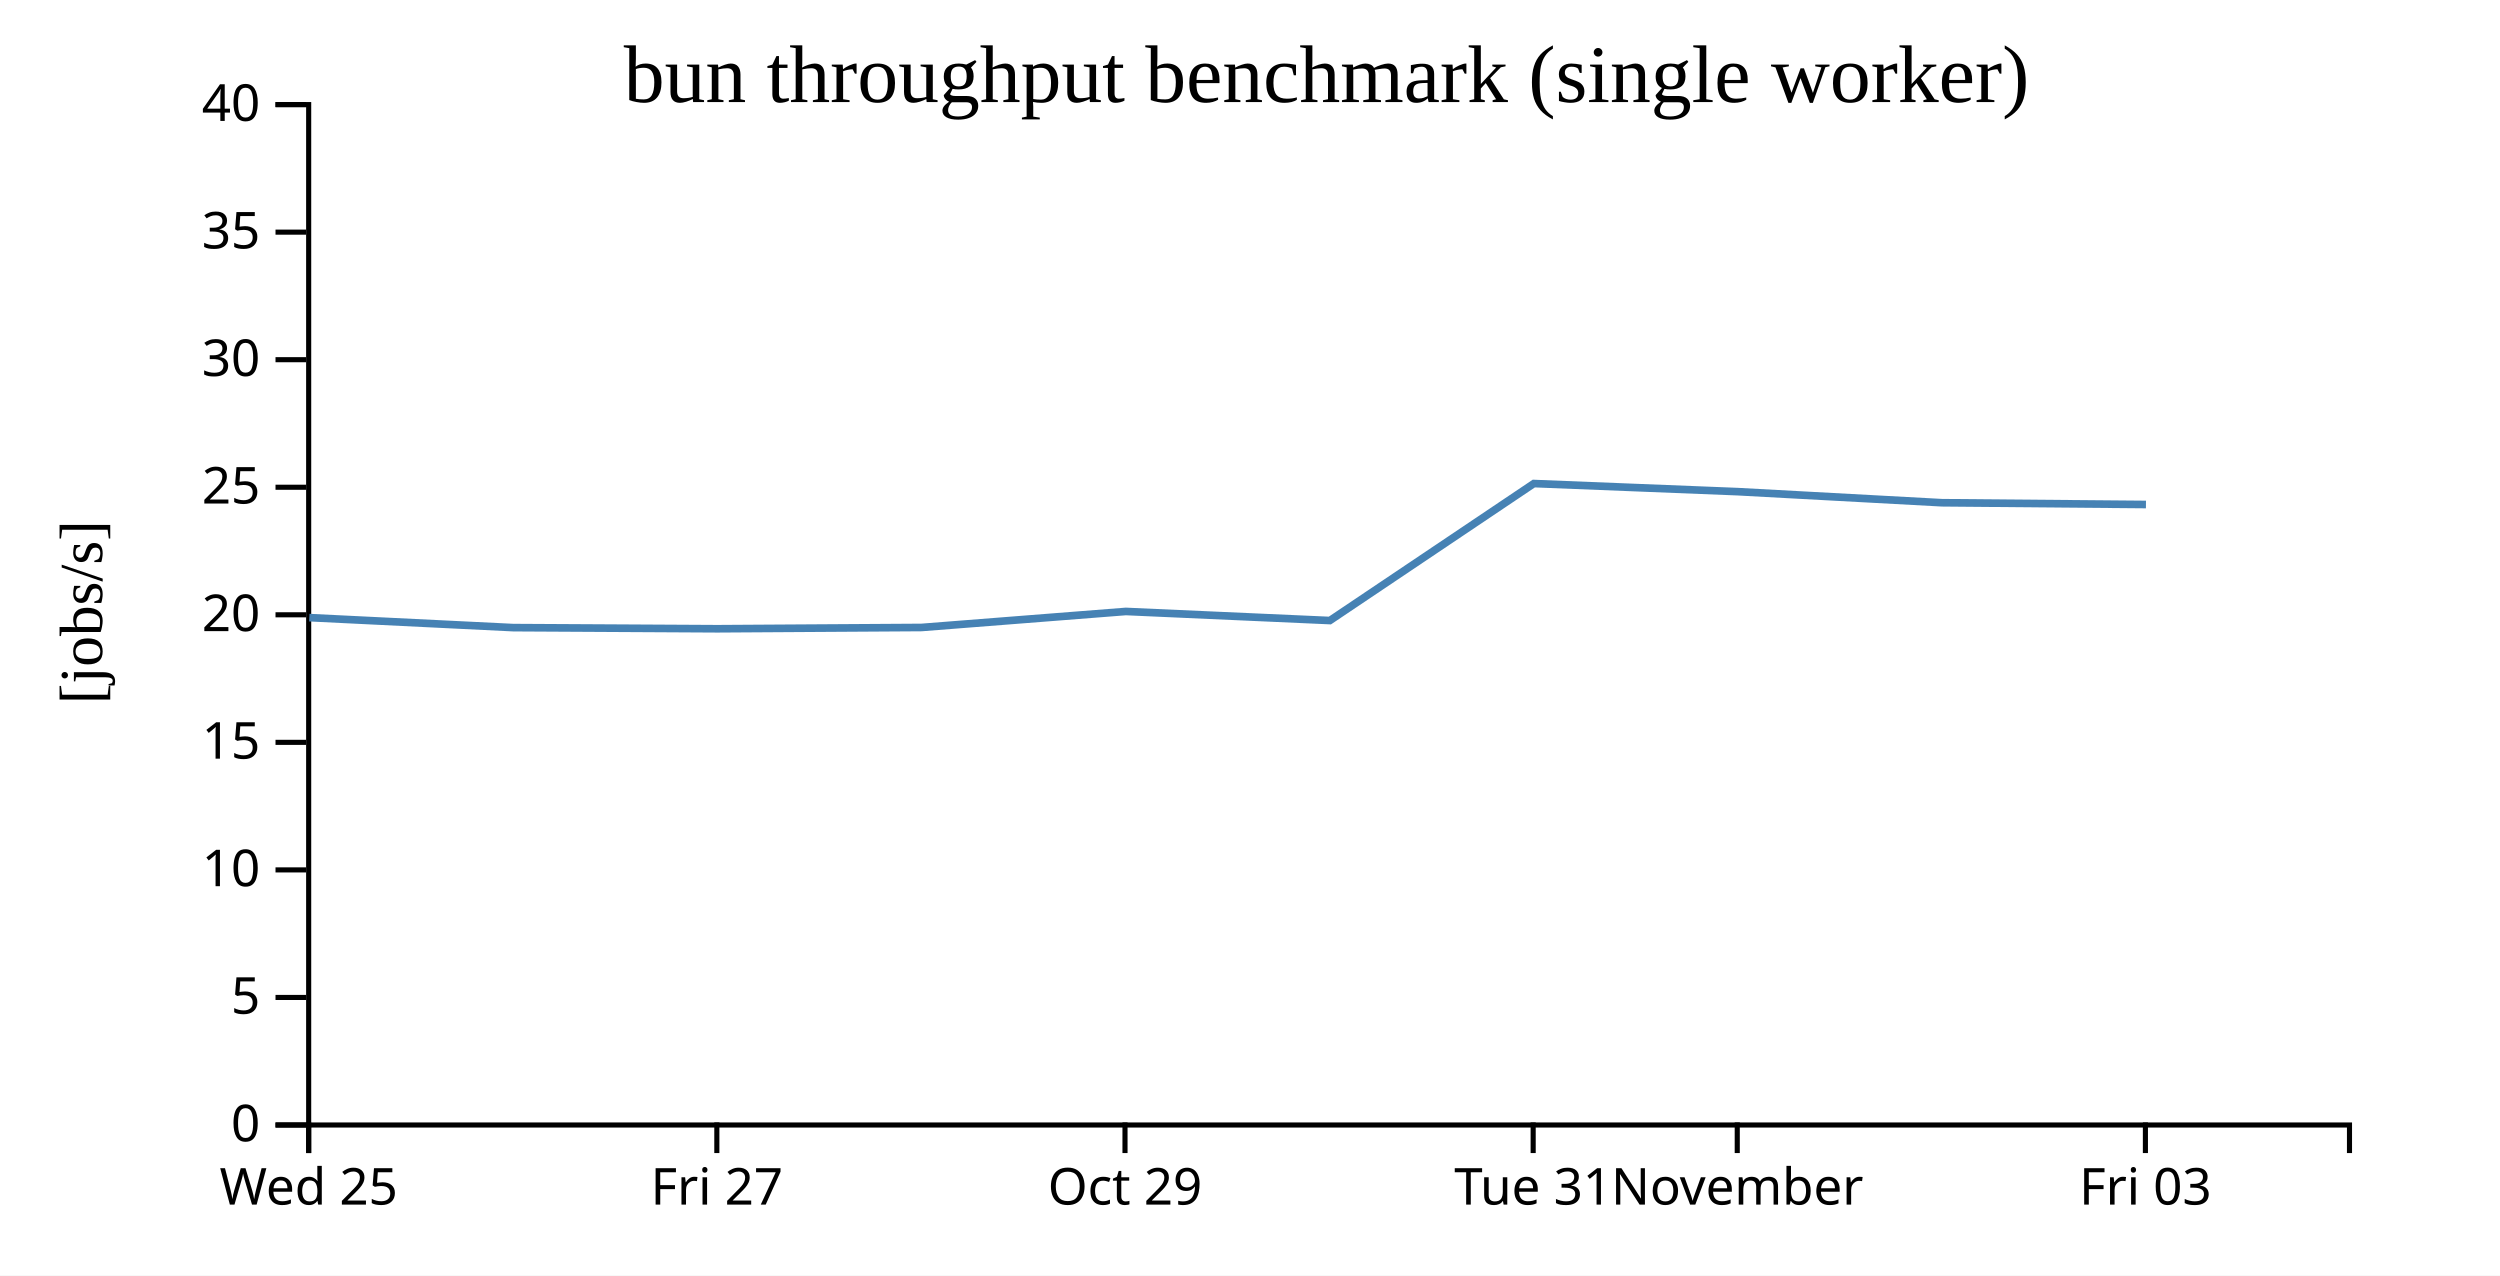
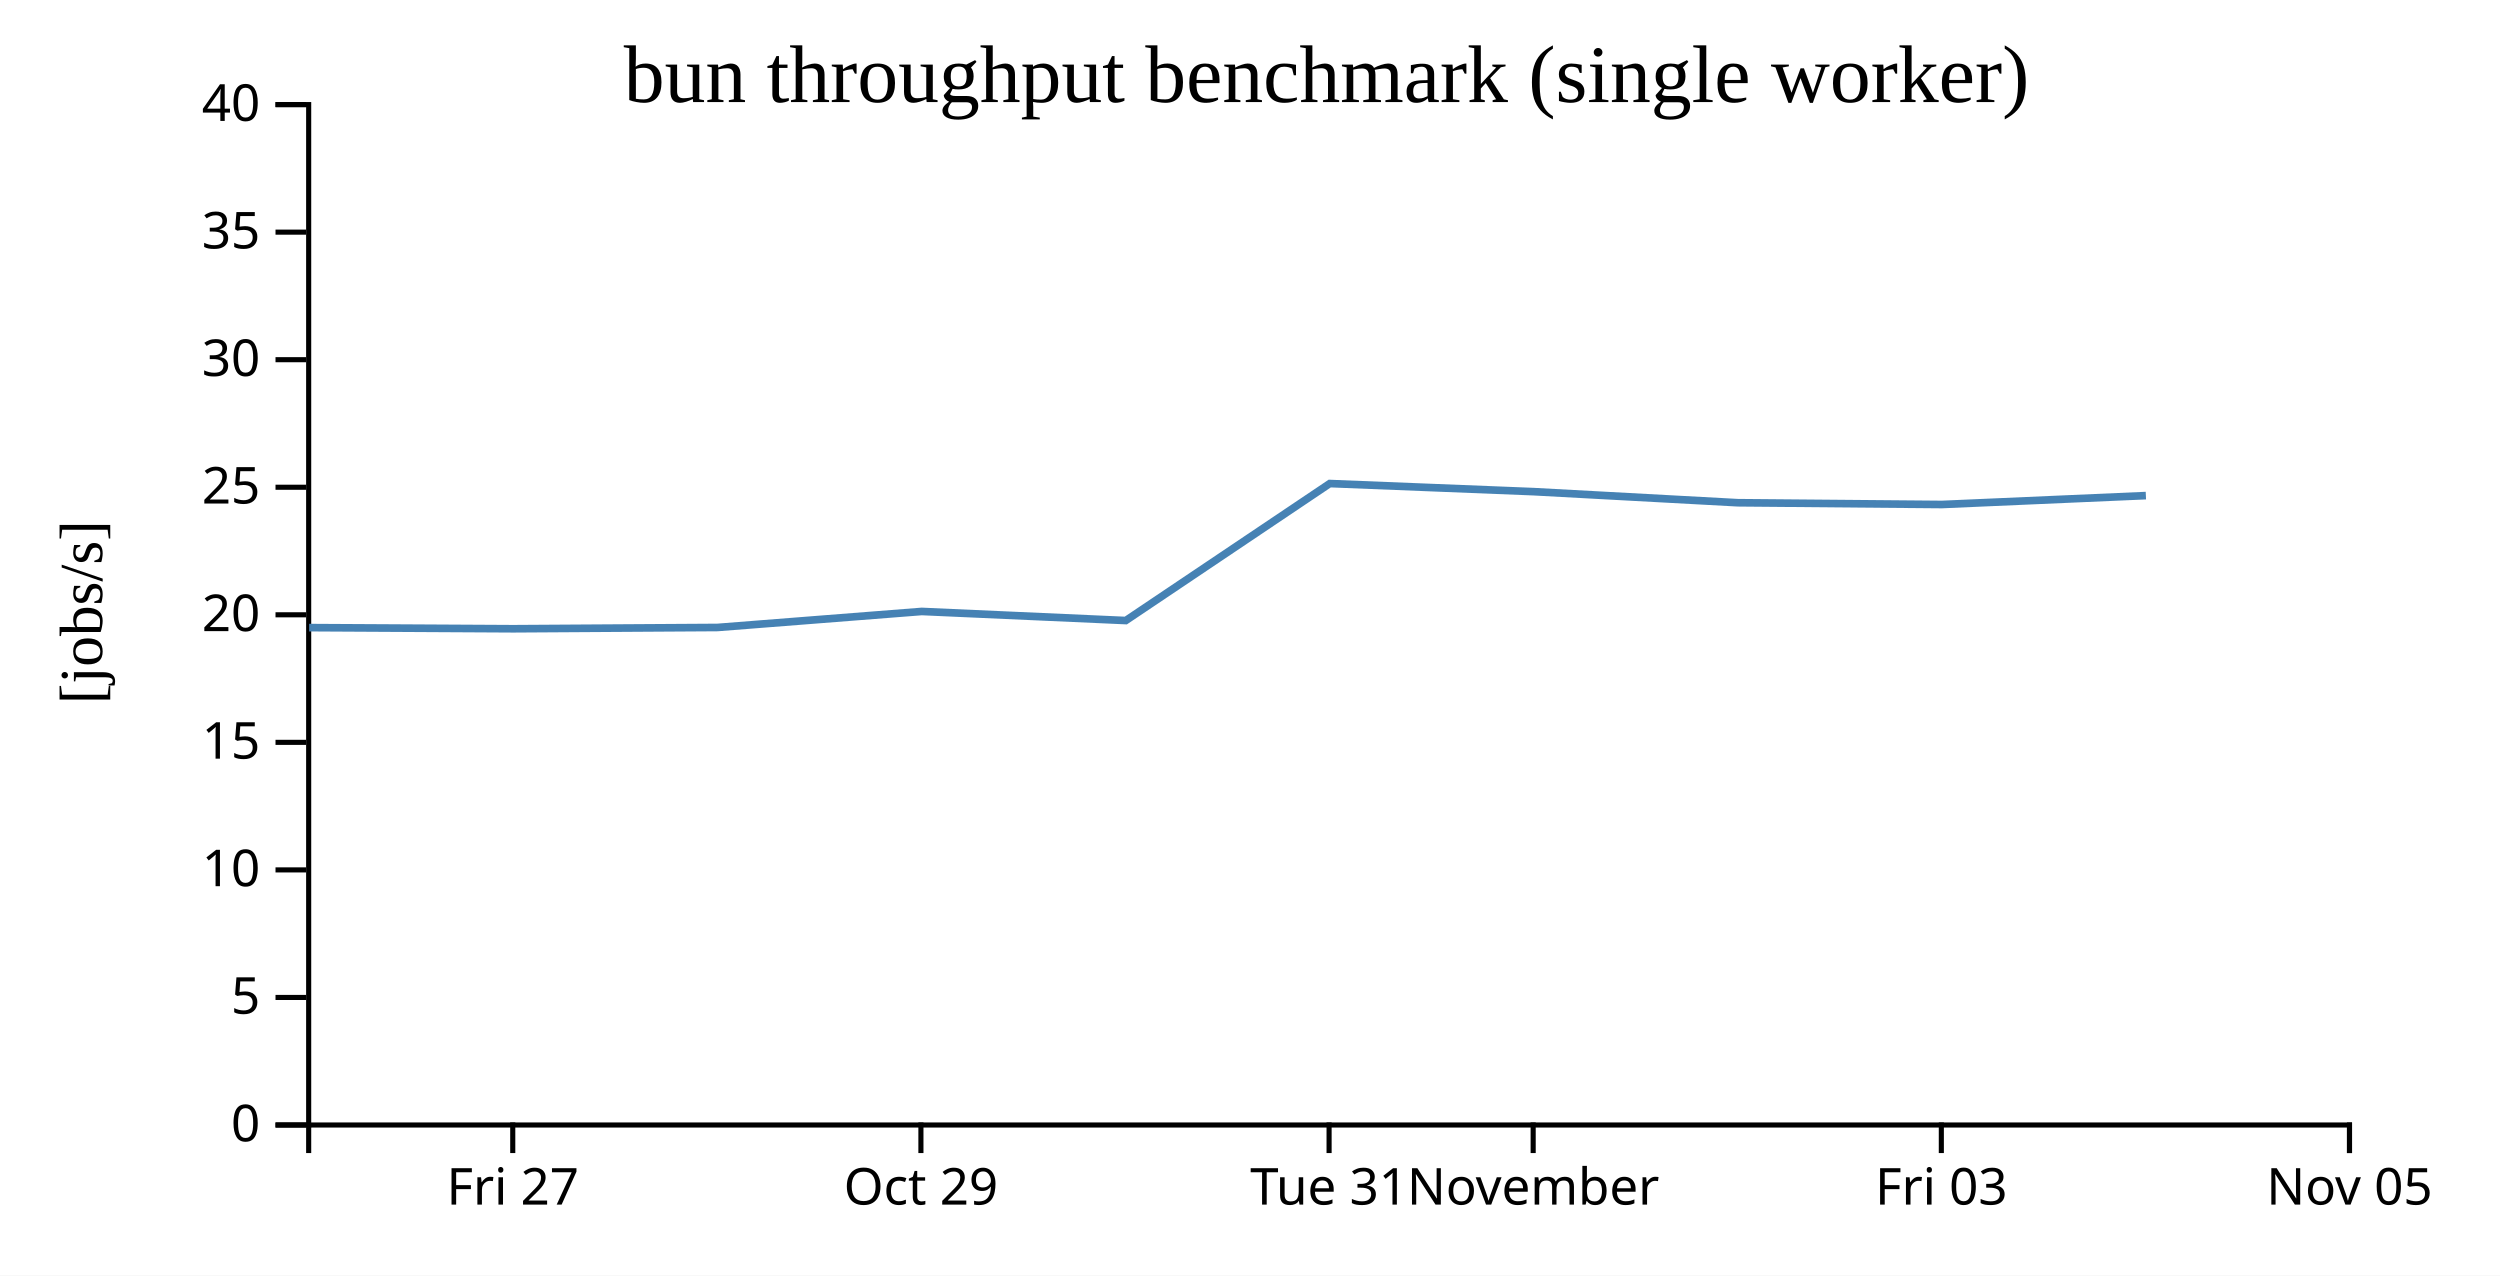
<svg xmlns="http://www.w3.org/2000/svg" width="490" height="250">
  <rect width="100%" height="100%" fill="white" />
  <g transform="translate(60,20)">
    <g transform="translate(0,200)" fill="none" font-size="10" font-family="sans-serif" text-anchor="middle">
      <path class="domain" stroke="currentColor" d="M0.5,6V0.5H400.5V6" />
-       <g class="tick" opacity="1" transform="translate(0.5,0)">
-         <line stroke="currentColor" y2="6" />
-         <text fill="currentColor" y="9" dy="0.71em">Wed 25</text>
-       </g>
-       <g class="tick" opacity="1" transform="translate(80.5,0)">
+       <g class="tick" opacity="1" transform="translate(40.5,0)">
        <line stroke="currentColor" y2="6" />
        <text fill="currentColor" y="9" dy="0.71em">Fri 27</text>
      </g>
-       <g class="tick" opacity="1" transform="translate(160.5,0)">
+       <g class="tick" opacity="1" transform="translate(120.5,0)">
        <line stroke="currentColor" y2="6" />
        <text fill="currentColor" y="9" dy="0.71em">Oct 29</text>
      </g>
-       <g class="tick" opacity="1" transform="translate(240.5,0)">
+       <g class="tick" opacity="1" transform="translate(200.5,0)">
        <line stroke="currentColor" y2="6" />
        <text fill="currentColor" y="9" dy="0.71em">Tue 31</text>
      </g>
-       <g class="tick" opacity="1" transform="translate(280.5,0)">
+       <g class="tick" opacity="1" transform="translate(240.5,0)">
        <line stroke="currentColor" y2="6" />
        <text fill="currentColor" y="9" dy="0.71em">November</text>
      </g>
-       <g class="tick" opacity="1" transform="translate(360.5,0)">
+       <g class="tick" opacity="1" transform="translate(320.5,0)">
        <line stroke="currentColor" y2="6" />
        <text fill="currentColor" y="9" dy="0.71em">Fri 03</text>
+       </g>
+       <g class="tick" opacity="1" transform="translate(400.5,0)">
+         <line stroke="currentColor" y2="6" />
+         <text fill="currentColor" y="9" dy="0.71em">Nov 05</text>
      </g>
    </g>
    <g fill="none" font-size="10" font-family="sans-serif" text-anchor="end">
      <path class="domain" stroke="currentColor" d="M-6,200.5H0.5V0.5H-6" />
      <g class="tick" opacity="1" transform="translate(0,200.5)">
        <line stroke="currentColor" x2="-6" />
        <text fill="currentColor" x="-9" dy="0.32em">0</text>
      </g>
      <g class="tick" opacity="1" transform="translate(0,175.5)">
        <line stroke="currentColor" x2="-6" />
        <text fill="currentColor" x="-9" dy="0.32em">5</text>
      </g>
      <g class="tick" opacity="1" transform="translate(0,150.5)">
        <line stroke="currentColor" x2="-6" />
        <text fill="currentColor" x="-9" dy="0.32em">10</text>
      </g>
      <g class="tick" opacity="1" transform="translate(0,125.5)">
        <line stroke="currentColor" x2="-6" />
        <text fill="currentColor" x="-9" dy="0.32em">15</text>
      </g>
      <g class="tick" opacity="1" transform="translate(0,100.5)">
        <line stroke="currentColor" x2="-6" />
        <text fill="currentColor" x="-9" dy="0.32em">20</text>
      </g>
      <g class="tick" opacity="1" transform="translate(0,75.5)">
        <line stroke="currentColor" x2="-6" />
        <text fill="currentColor" x="-9" dy="0.32em">25</text>
      </g>
      <g class="tick" opacity="1" transform="translate(0,50.5)">
        <line stroke="currentColor" x2="-6" />
        <text fill="currentColor" x="-9" dy="0.32em">30</text>
      </g>
      <g class="tick" opacity="1" transform="translate(0,25.5)">
        <line stroke="currentColor" x2="-6" />
        <text fill="currentColor" x="-9" dy="0.32em">35</text>
      </g>
      <g class="tick" opacity="1" transform="translate(0,0.5)">
        <line stroke="currentColor" x2="-6" />
        <text fill="currentColor" x="-9" dy="0.32em">40</text>
      </g>
    </g>
    <text text-anchor="middle" style="font-size: 12px" transform="rotate(-90)" y="-40" x="-100">[jobs/s]</text>
    <text text-anchor="middle" style="font-size: 16px" y="0" x="200">bun throughput benchmark (single worker)</text>
-     <path fill="none" stroke="steelblue" stroke-width="1.5" d="M0.624,101.053L40.594,103.014L80.623,103.236L120.618,102.984L160.671,99.844L200.654,101.625L240.632,74.775L280.642,76.366L320.602,78.535L360.607,78.882" />
+     <path fill="none" stroke="steelblue" stroke-width="1.5" d="M0.594,103.014L40.623,103.236L80.618,102.984L120.671,99.844L160.654,101.625L200.632,74.775L240.642,76.366L280.602,78.535L320.607,78.882L360.592,77.138" />
  </g>
</svg>
